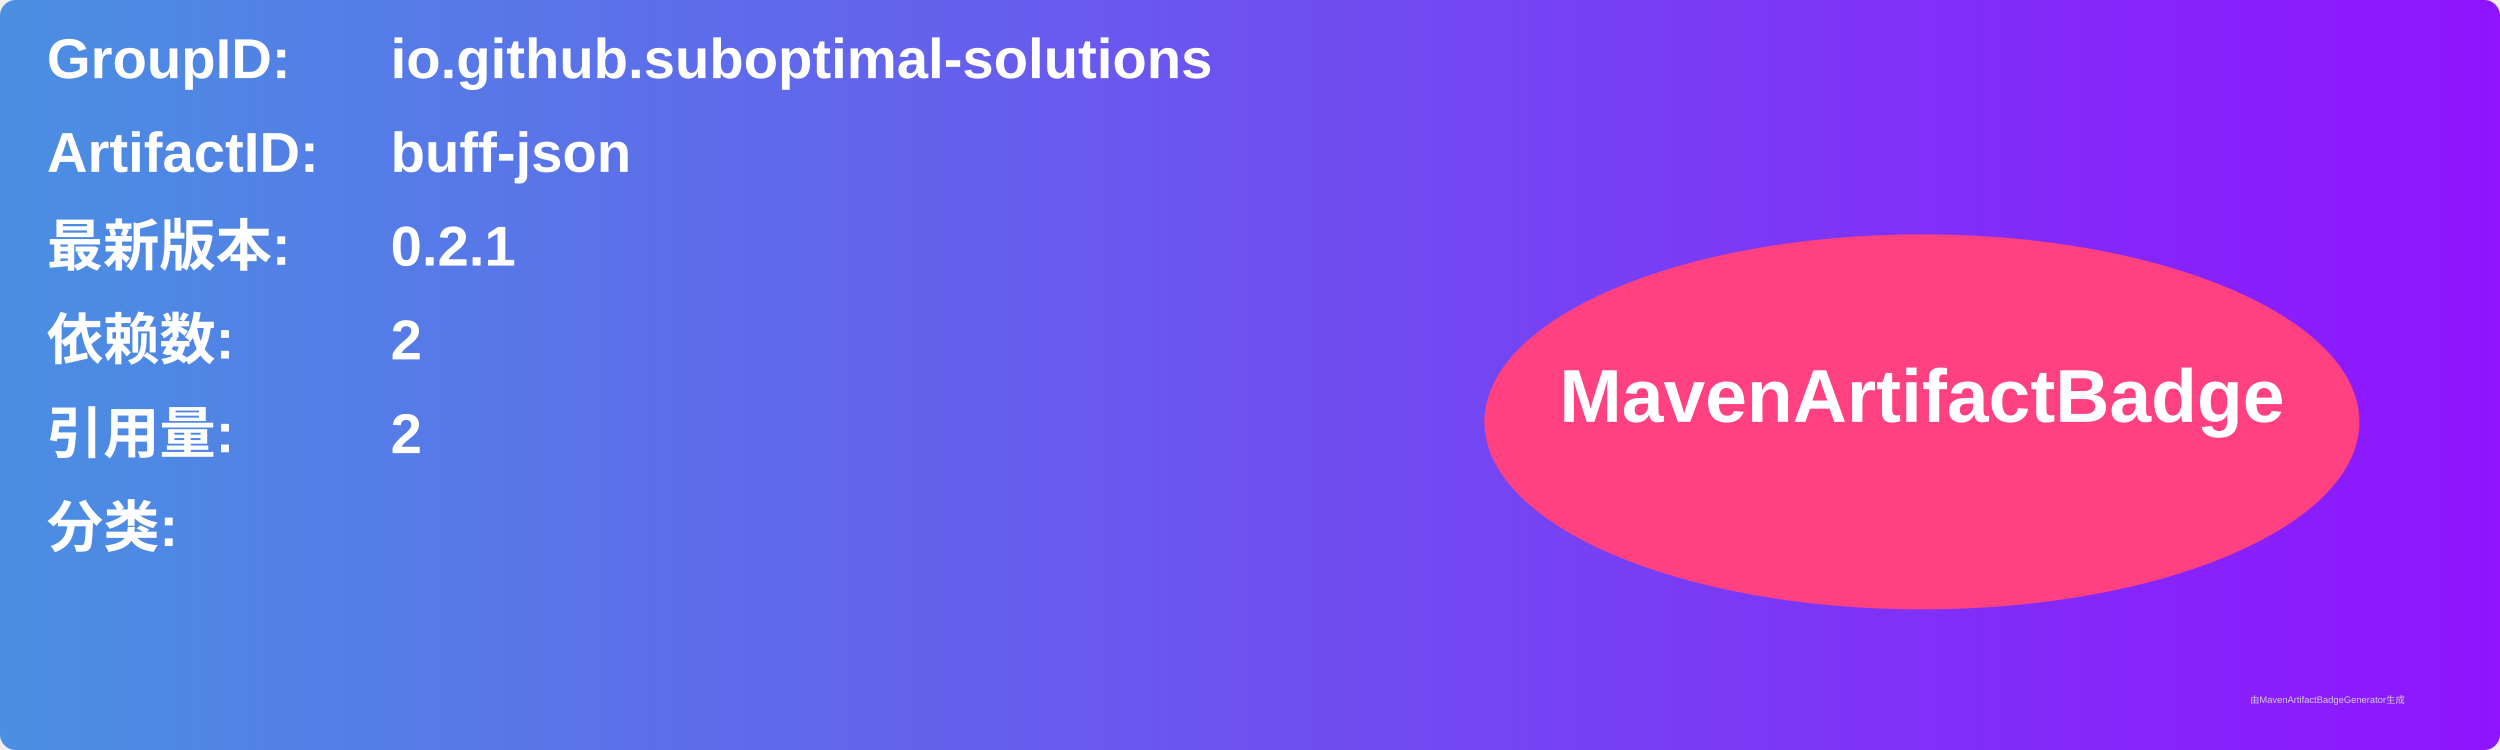
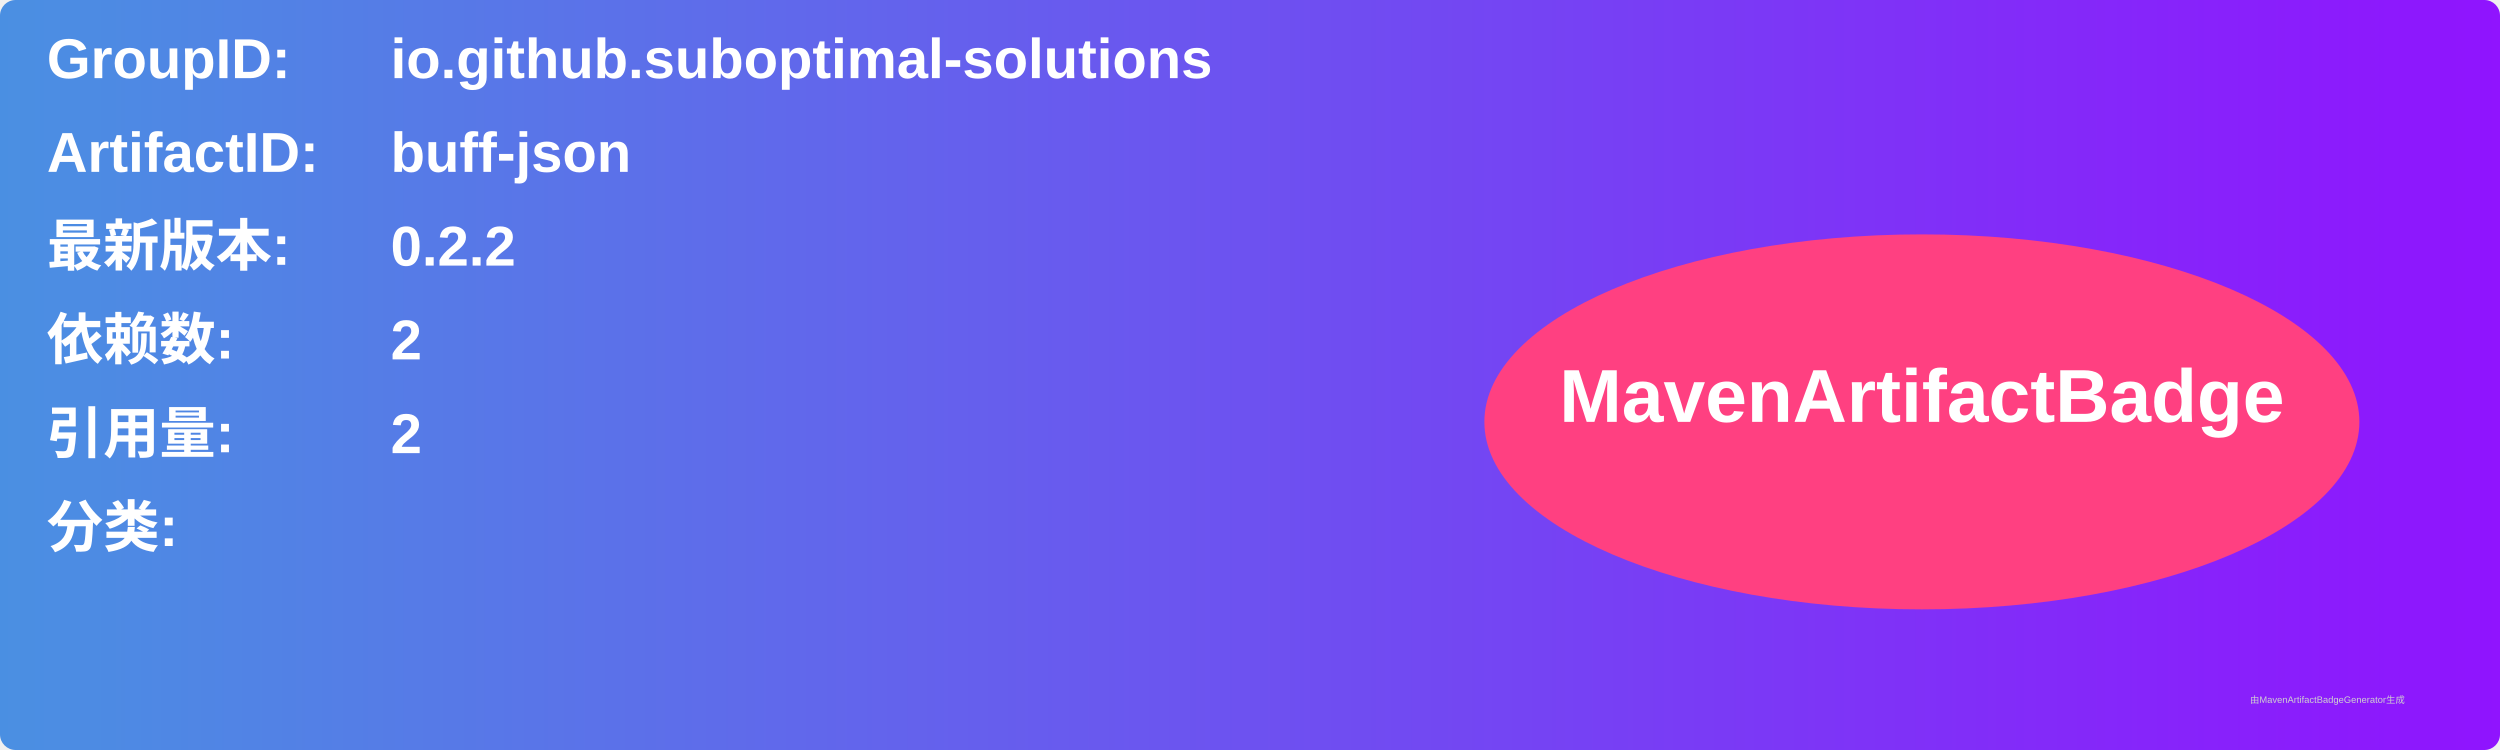
<svg xmlns="http://www.w3.org/2000/svg" width="800" height="240" viewBox="0 0 800 240">
  <linearGradient id="grad" x1="0%" y1="0%" x2="100%" y2="0%">
    <stop offset="0%" stop-color="#4a90e2" />
    <stop offset="100%" stop-color="#9013fe" />
  </linearGradient>
  <rect width="100%" height="100%" rx="5" ry="5" fill="url(#grad)" />
  <g transform="translate(15, 15)">
    <text x="0" y="10" font-family="Arial" font-size="18" fill="white" font-weight="bold" width="260">GroupID:</text>
    <text x="110" y="10" font-family="Arial" font-size="18" fill="white" font-weight="bold" width="460">io.github.suboptimal-solutions</text>
    <text x="0" y="40" font-family="Arial" font-size="18" fill="white" font-weight="bold" width="260">ArtifactID:</text>
    <text x="110" y="40" font-family="Arial" font-size="18" fill="white" font-weight="bold" width="460">buff-json</text>
    <text x="0" y="70" font-family="Arial" font-size="18" fill="white" font-weight="bold">最新版本:</text>
    <text x="110" y="70" font-family="Arial" font-size="18" fill="white" font-weight="bold">
-       <tspan font-weight="bold">0.2.1</tspan>
+       <tspan font-weight="bold">0.2.2</tspan>
    </text>
    <text x="0" y="100" font-family="Arial" font-size="18" fill="white" font-weight="bold">依赖数: </text>
    <text x="110" y="100" font-family="Arial" font-size="18" fill="white">
      <tspan font-weight="bold">2</tspan>
    </text>
    <text x="0" y="130" font-family="Arial" font-size="18" fill="white" font-weight="bold">引用量: </text>
    <text x="110" y="130" font-family="Arial" font-size="18" fill="white">
      <tspan font-weight="bold">2</tspan>
    </text>
    <text x="0" y="160" font-family="Arial" font-size="18" fill="white" font-weight="bold">分类:</text>
    <text x="10" y="190" font-family="Arial" font-size="10" fill="white">
      <tspan font-weight="bold" />
    </text>
    <ellipse cx="600" cy="120" rx="140" ry="60" fill="#ff4081" />
    <text x="600" y="120" text-anchor="middle" font-family="Arial" font-size="24" fill="white" font-weight="bold">MavenArtifactBadge</text>
  </g>
  <text x="720" y="225" font-family="Arial" font-size="3" fill="#d0d0d0">由MavenArtifactBadgeGenerator生成</text>
</svg>
